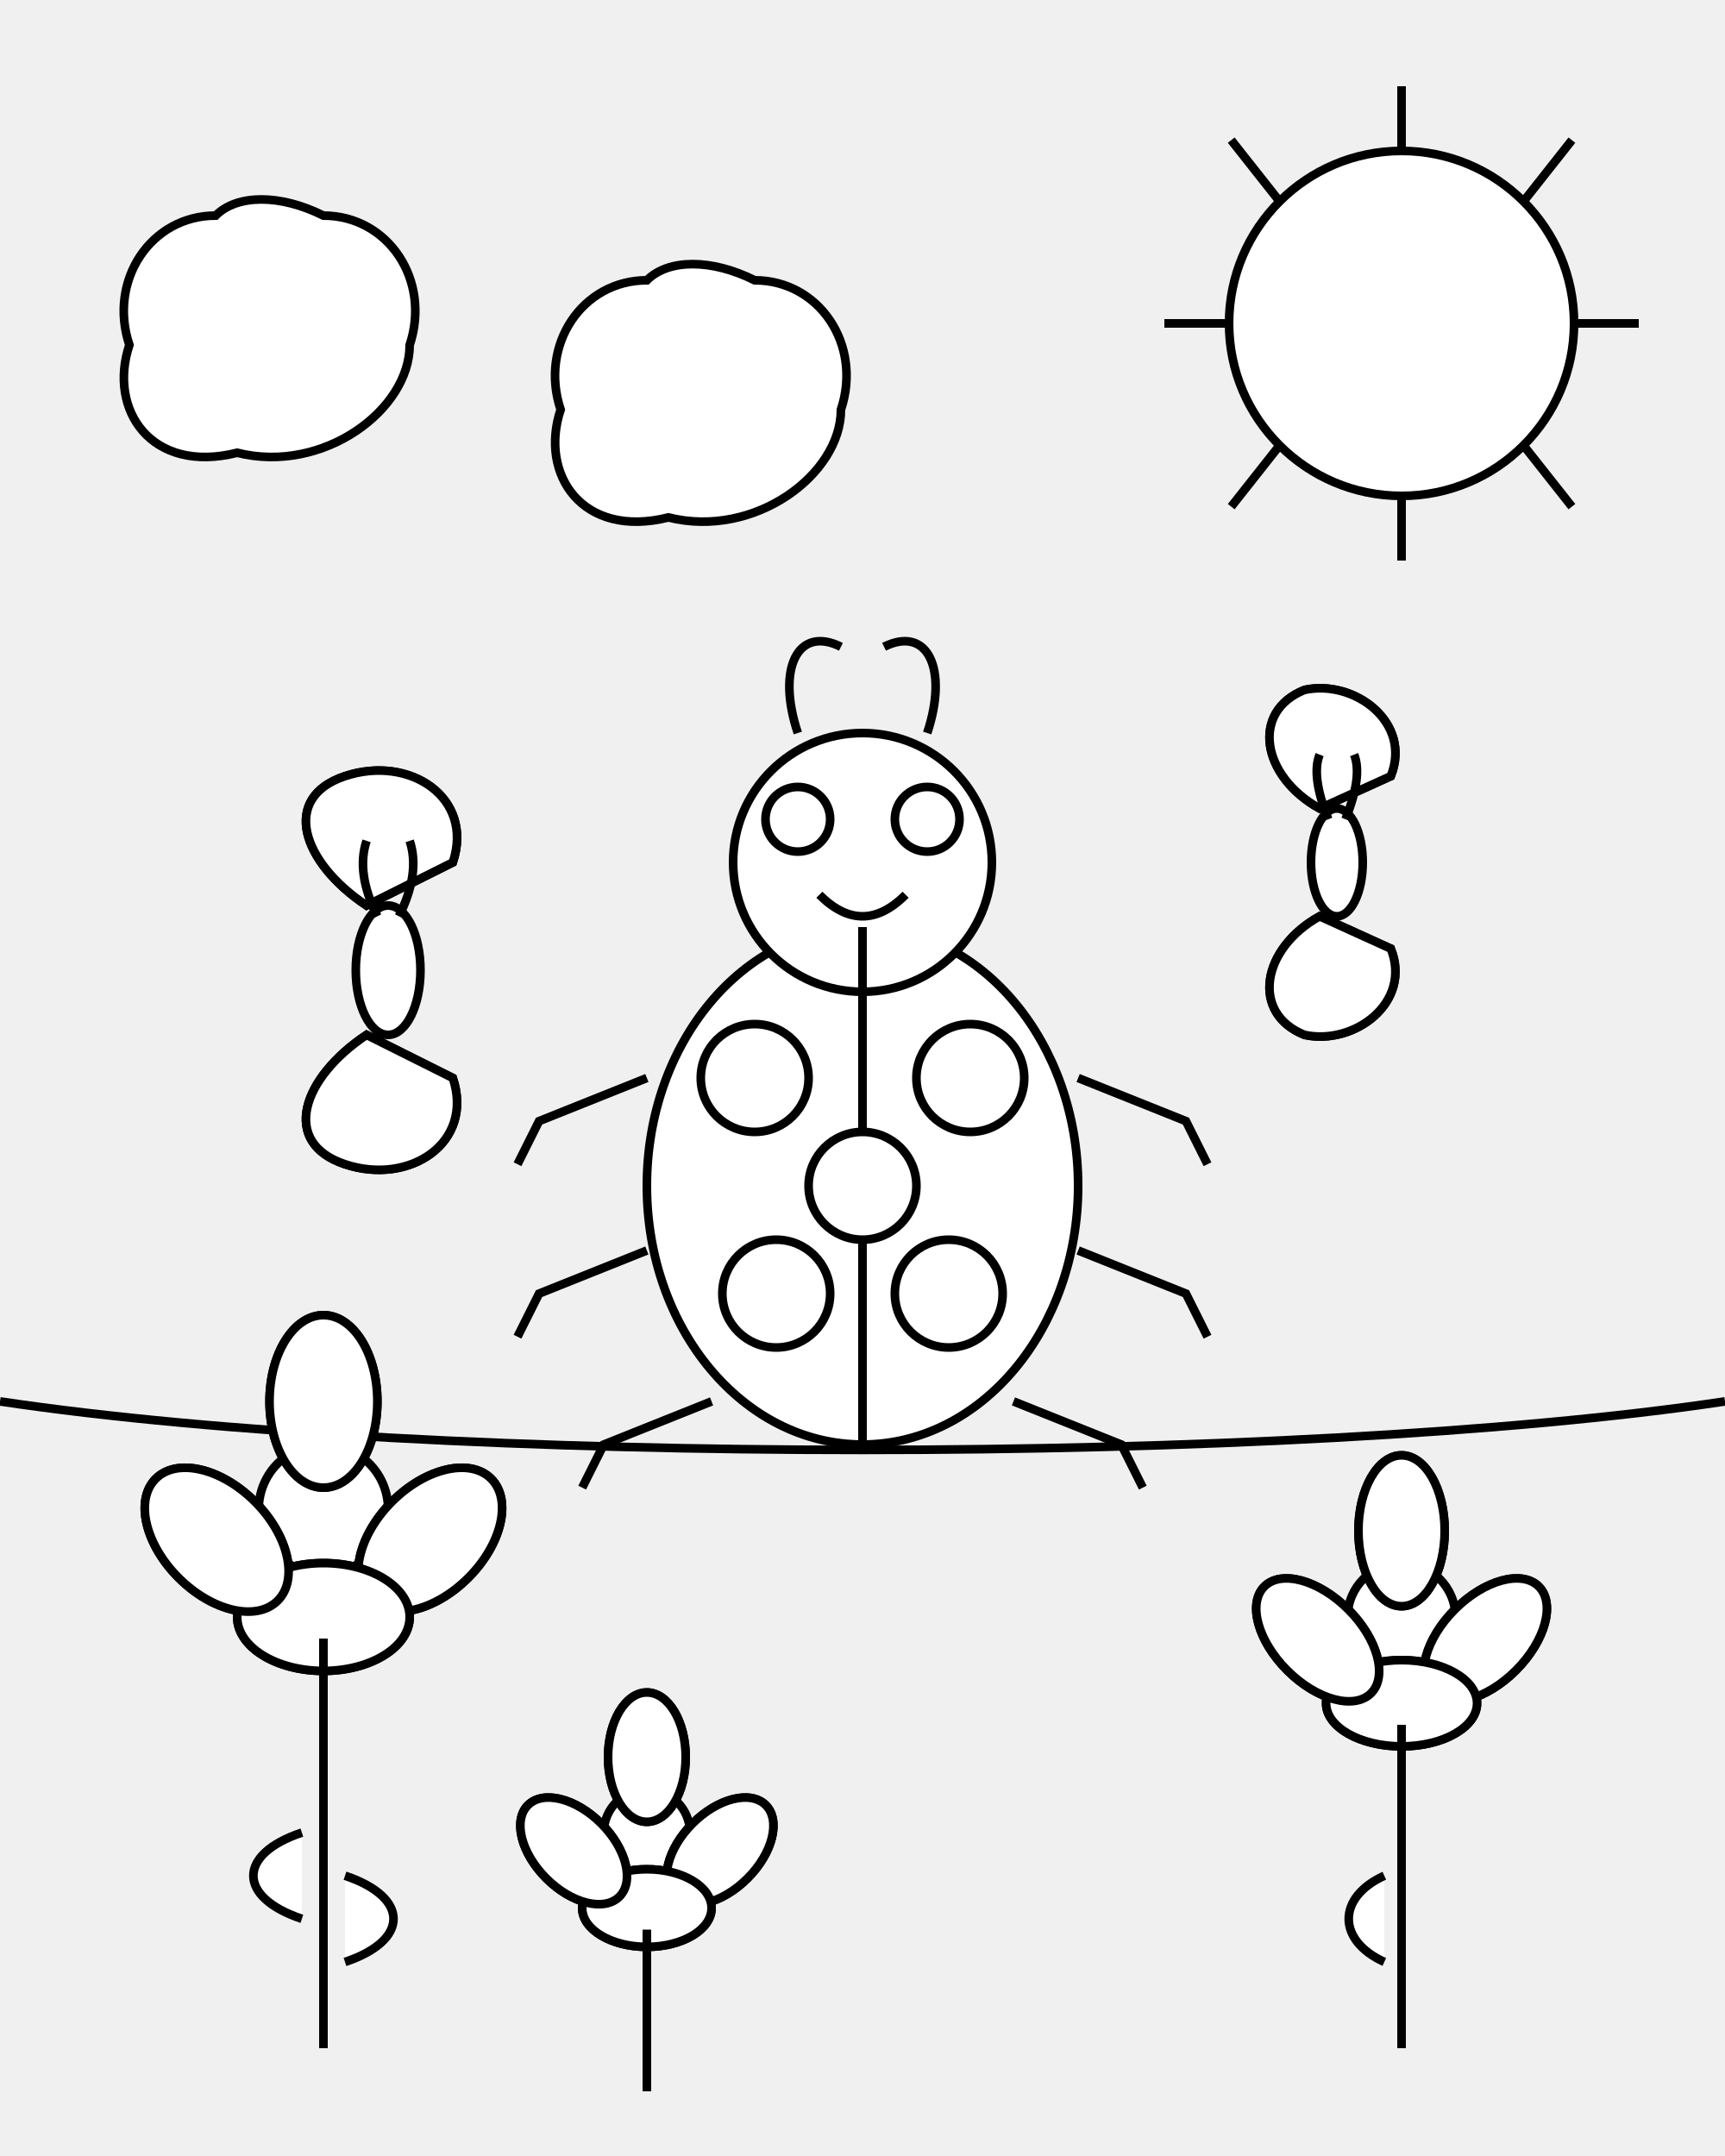
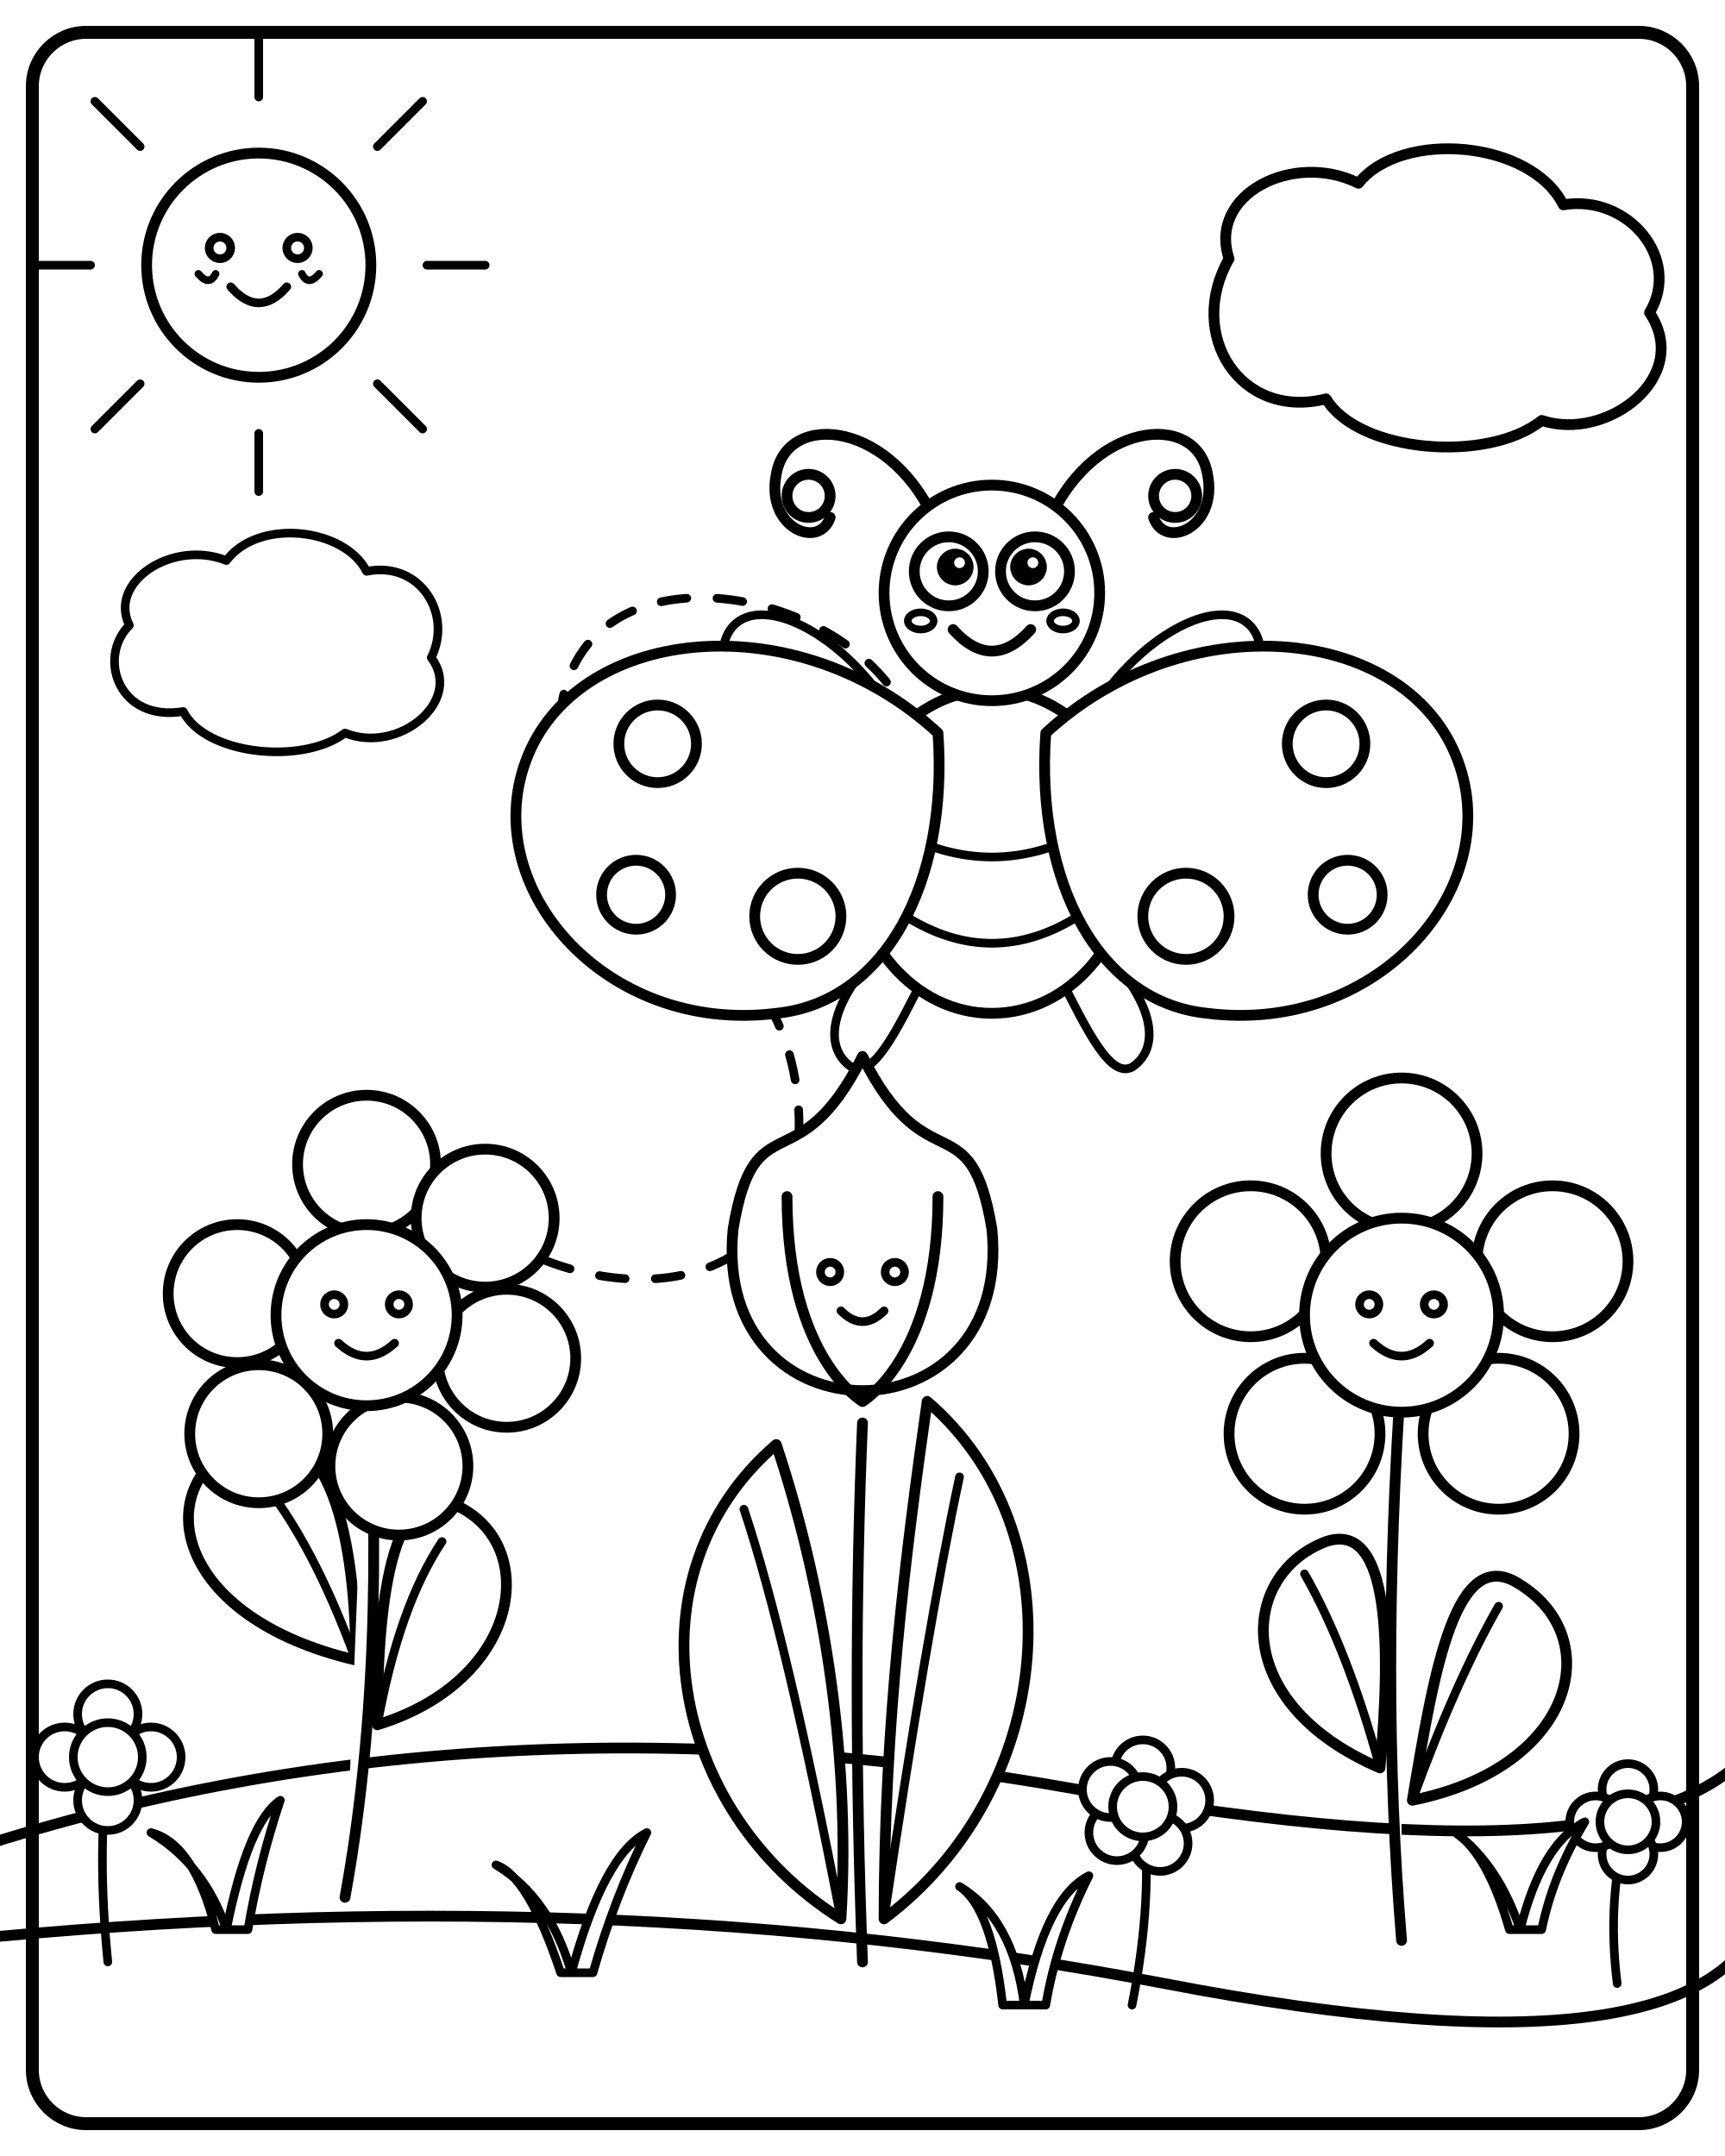
- <svg xmlns="http://www.w3.org/2000/svg" viewBox="0 0 800 1000">
-   <g id="sun" stroke="black" stroke-width="4" fill="white">
-     <circle cx="650" cy="150" r="80" />
-     <path d="M650 70 L650 40" fill="none" />
-     <path d="M706.5 93.5 L729 65" fill="none" />
-     <path d="M730 150 L760 150" fill="none" />
-     <path d="M706.5 206.5 L729 235" fill="none" />
-     <path d="M650 230 L650 260" fill="none" />
-     <path d="M593.5 206.5 L571 235" fill="none" />
-     <path d="M570 150 L540 150" fill="none" />
-     <path d="M593.5 93.5 L571 65" fill="none" />
+ <svg xmlns="http://www.w3.org/2000/svg" viewBox="0 0 800 1000" width="100%" height="100%">
+   <defs>
+     <style>
+       .bold-line {
+         stroke: #000000;
+         stroke-width: 5;
+         stroke-linecap: round;
+         stroke-linejoin: round;
+         fill: #FFFFFF;
+       }
+       .med-line {
+         stroke: #000000;
+         stroke-width: 4;
+         stroke-linecap: round;
+         stroke-linejoin: round;
+         fill: #FFFFFF;
+       }
+       .thin-line {
+         stroke: #000000;
+         stroke-width: 3.5;
+         stroke-linecap: round;
+         stroke-linejoin: round;
+         fill: #FFFFFF;
+       }
+       .nofill {
+         fill: none !important;
+       }
+       .dashed-line {
+         stroke: #000000;
+         stroke-width: 4;
+         stroke-linecap: round;
+         stroke-dasharray: 12 14;
+         fill: none;
+       }
+     </style>
+   </defs>
+   <rect width="800" height="1000" fill="#FFFFFF" />
+   <g id="sky-elements">
+     <g id="sun">
+       <path class="med-line nofill" d="M 120 45 L 120 18" />
+       <path class="med-line nofill" d="M 175 68 L 196 47" />
+       <path class="med-line nofill" d="M 198 123 L 225 123" />
+       <path class="med-line nofill" d="M 175 178 L 196 199" />
+       <path class="med-line nofill" d="M 120 201 L 120 228" />
+       <path class="med-line nofill" d="M 65 178 L 44 199" />
+       <path class="med-line nofill" d="M 42 123 L 15 123" />
+       <path class="med-line nofill" d="M 65 68 L 44 47" />
+       <circle class="bold-line" cx="120" cy="123" r="52" />
+       <circle class="med-line" cx="102" cy="115" r="5" />
+       <circle class="med-line" cx="138" cy="115" r="5" />
+       <path class="med-line nofill" d="M 107 133 Q 120 148 133 133" />
+       <path class="thin-line nofill" d="M 92 127 Q 97 133 100 127" />
+       <path class="thin-line nofill" d="M 140 127 Q 143 133 148 127" />
+     </g>
+     <path class="bold-line" d="M 570 120        C 560 90, 600 70, 630 85        C 650 60, 710 65, 725 95        C 755 90, 780 120, 765 145        C 785 175, 745 205, 715 195        C 690 215, 630 210, 615 185        C 575 195, 550 155, 570 120 Z" />
+     <path class="med-line" d="M 60 290        C 50 270, 80 250, 105 260        C 120 240, 160 245, 170 265        C 195 260, 210 285, 200 305        C 215 325, 185 350, 160 340        C 140 355, 95 350, 85 330        C 55 335, 45 305, 60 290 Z" />
  </g>
-   <g id="clouds" stroke="black" stroke-width="4" fill="white">
-     <path d="M100 100 C70 100 50 130 60 160 C50 190 70 220 110 210 C150 220 190 190 190 160 C200 130 180 100 150 100 C130 90 110 90 100 100 Z" />
-     <path d="M300 130 C270 130 250 160 260 190 C250 220 270 250 310 240 C350 250 390 220 390 190 C400 160 380 130 350 130 C330 120 310 120 300 130 Z" />
+   <g id="flight-trail">
+     <path class="dashed-line" d="M 190 540 C 260 620, 380 610, 370 510 C 360 410, 250 420, 260 330 C 270 250, 390 270, 420 330" />
  </g>
-   <path d="M0 650 C200 680 600 680 800 650" stroke="black" stroke-width="4" fill="none" />
-   <g id="ladybug" stroke="black" stroke-width="4">
-     <ellipse cx="400" cy="550" rx="100" ry="120" fill="white" />
-     <circle cx="400" cy="400" r="60" fill="white" />
-     <path d="M400 430 L400 670" fill="none" />
-     <path d="M370 340 C360 310 370 290 390 300" fill="none" />
-     <path d="M430 340 C440 310 430 290 410 300" fill="none" />
-     <circle cx="370" cy="380" r="15" fill="white" />
-     <circle cx="430" cy="380" r="15" fill="white" />
-     <path d="M380 415 Q400 435 420 415" fill="none" />
-     <path d="M300 500 L250 520 L240 540" fill="none" />
-     <path d="M300 580 L250 600 L240 620" fill="none" />
-     <path d="M330 650 L280 670 L270 690" fill="none" />
-     <path d="M500 500 L550 520 L560 540" fill="none" />
-     <path d="M500 580 L550 600 L560 620" fill="none" />
-     <path d="M470 650 L520 670 L530 690" fill="none" />
-     <circle cx="350" cy="500" r="25" fill="white" />
-     <circle cx="450" cy="500" r="25" fill="white" />
-     <circle cx="360" cy="600" r="25" fill="white" />
-     <circle cx="440" cy="600" r="25" fill="white" />
-     <circle cx="400" cy="550" r="25" fill="white" />
+   <g id="ladybug">
+     <ellipse class="med-line" cx="380" cy="335" rx="30" ry="60" transform="rotate(-40 380 335)" />
+     <ellipse class="med-line" cx="540" cy="335" rx="30" ry="60" transform="rotate(40 540 335)" />
+     <path class="med-line" d="M 410 390 C 370 400, 360 425, 375 435 C 385 440, 395 425, 415 410" />
+     <path class="med-line" d="M 420 430 C 385 460, 380 485, 395 495 C 405 500, 415 480, 430 450" />
+     <path class="med-line" d="M 510 390 C 550 400, 560 425, 545 435 C 535 440, 525 425, 505 410" />
+     <path class="med-line" d="M 500 430 C 535 460, 540 485, 525 495 C 515 500, 505 480, 490 450" />
+     <ellipse class="bold-line" cx="460" cy="395" rx="65" ry="75" />
+     <path class="med-line nofill" d="M 415 385 Q 460 410 505 385" />
+     <path class="med-line nofill" d="M 420 425 Q 460 450 500 425" />
+     <path class="bold-line" d="M 435 340        C 370 280, 270 290, 245 350        C 220 410, 280 480, 360 470        C 410 465, 440 410, 435 340 Z" />
+     <path class="bold-line" d="M 485 340        C 550 280, 650 290, 675 350        C 700 410, 640 480, 560 470        C 510 465, 480 410, 485 340 Z" />
+     <circle class="bold-line" cx="305" cy="345" r="18" />
+     <circle class="bold-line" cx="295" cy="415" r="16" />
+     <circle class="bold-line" cx="370" cy="425" r="20" />
+     <circle class="bold-line" cx="615" cy="345" r="18" />
+     <circle class="bold-line" cx="625" cy="415" r="16" />
+     <circle class="bold-line" cx="550" cy="425" r="20" />
+     <path class="bold-line nofill" d="M 435 245 C 415 195, 365 190, 360 220 C 355 245, 380 255, 385 240" />
+     <circle class="bold-line" cx="375" cy="230" r="10" />
+     <path class="bold-line nofill" d="M 485 245 C 505 195, 555 190, 560 220 C 565 245, 540 255, 535 240" />
+     <circle class="bold-line" cx="545" cy="230" r="10" />
+     <circle class="bold-line" cx="460" cy="275" r="50" />
+     <g id="left-eye">
+       <circle class="bold-line" cx="440" cy="265" r="16" />
+       <circle class="bold-line" cx="443" cy="263" r="6" style="fill: #000000;" />
+       <circle cx="445" cy="261" r="2.5" style="fill: #FFFFFF; stroke: none;" />
+     </g>
+     <g id="right-eye">
+       <circle class="bold-line" cx="480" cy="265" r="16" />
+       <circle class="bold-line" cx="477" cy="263" r="6" style="fill: #000000;" />
+       <circle cx="479" cy="261" r="2.5" style="fill: #FFFFFF; stroke: none;" />
+     </g>
+     <path class="bold-line nofill" d="M 442 292 Q 460 312 478 292" />
+     <ellipse class="thin-line" cx="427" cy="288" rx="6" ry="4" />
+     <ellipse class="thin-line" cx="493" cy="288" rx="6" ry="4" />
  </g>
-   <g id="flower-field" stroke="black" stroke-width="4">
-     <g transform="translate(150, 700)">
-       <circle cx="0" cy="0" r="30" fill="white" />
-       <ellipse cx="0" cy="-50" rx="25" ry="40" fill="white" />
-       <ellipse cx="45" cy="-25" rx="25" ry="40" transform="rotate(45,0,0)" fill="white" />
-       <ellipse cx="50" cy="0" rx="25" ry="40" transform="rotate(90,0,0)" fill="white" />
-       <ellipse cx="45" cy="25" rx="25" ry="40" transform="rotate(135,0,0)" fill="white" />
-       <ellipse cx="0" cy="50" rx="25" ry="40" transform="rotate(180,0,0)" fill="white" />
-       <ellipse cx="-45" cy="25" rx="25" ry="40" transform="rotate(225,0,0)" fill="white" />
-       <ellipse cx="-50" cy="0" rx="25" ry="40" transform="rotate(270,0,0)" fill="white" />
-       <ellipse cx="-45" cy="-25" rx="25" ry="40" transform="rotate(315,0,0)" fill="white" />
-       <path d="M0 60 L0 250" fill="none" />
-       <path d="M-10 150 C-40 160 -40 180 -10 190" fill="white" />
-       <path d="M10 170 C40 180 40 200 10 210" fill="white" />
+   <g id="ground-hills">
+     <path class="bold-line" d="M -20 860 Q 220 780, 500 830 T 820 800 L 820 1020 L -20 1020 Z" />
+     <path class="bold-line" d="M -20 900 Q 280 870, 540 920 T 820 880 L 820 1020 L -20 1020 Z" />
+   </g>
+   <g id="flower-field">
+     <g id="flower-left">
+       <path class="bold-line" d="M 165 770 C 80 750, 70 690, 110 670 C 155 650, 165 720, 165 770 Z" />
+       <path class="med-line nofill" d="M 120 685 Q 145 715 165 770" />
+       <path class="bold-line" d="M 175 800 C 240 780, 250 720, 215 700 C 180 680, 175 750, 175 800 Z" />
+       <path class="med-line nofill" d="M 205 715 Q 185 745 175 800" />
+       <path class="bold-line" d="M 160 880 Q 180 770, 170 630" />
+       <circle class="bold-line" cx="170" cy="540" r="32" />
+       <circle class="bold-line" cx="225" cy="565" r="32" />
+       <circle class="bold-line" cx="235" cy="630" r="32" />
+       <circle class="bold-line" cx="185" cy="680" r="32" />
+       <circle class="bold-line" cx="120" cy="665" r="32" />
+       <circle class="bold-line" cx="110" cy="600" r="32" />
+       <circle class="bold-line" cx="170" cy="610" r="42" />
+       <circle class="med-line" cx="155" cy="605" r="4.5" />
+       <circle class="med-line" cx="185" cy="605" r="4.5" />
+       <path class="med-line nofill" d="M 157 623 Q 170 635 183 623" />
    </g>
-     <g transform="translate(650, 750)">
-       <circle cx="0" cy="0" r="25" fill="white" />
-       <ellipse cx="0" cy="-40" rx="20" ry="35" fill="white" />
-       <ellipse cx="35" cy="-20" rx="20" ry="35" transform="rotate(45,0,0)" fill="white" />
-       <ellipse cx="40" cy="0" rx="20" ry="35" transform="rotate(90,0,0)" fill="white" />
-       <ellipse cx="35" cy="20" rx="20" ry="35" transform="rotate(135,0,0)" fill="white" />
-       <ellipse cx="0" cy="40" rx="20" ry="35" transform="rotate(180,0,0)" fill="white" />
-       <ellipse cx="-35" cy="20" rx="20" ry="35" transform="rotate(225,0,0)" fill="white" />
-       <ellipse cx="-40" cy="0" rx="20" ry="35" transform="rotate(270,0,0)" fill="white" />
-       <ellipse cx="-35" cy="-20" rx="20" ry="35" transform="rotate(315,0,0)" fill="white" />
-       <path d="M0 50 L0 200" fill="none" />
-       <path d="M-8 120 C-30 130 -30 150 -8 160" fill="white" />
+     <g id="flower-center">
+       <path class="bold-line" d="M 390 890 C 310 840, 290 730, 360 670 C 380 730, 395 810, 390 890 Z" />
+       <path class="med-line nofill" d="M 345 700 Q 365 760 390 890" />
+       <path class="bold-line" d="M 410 890 C 490 830, 500 710, 430 650 C 420 720, 410 800, 410 890 Z" />
+       <path class="med-line nofill" d="M 445 685 Q 430 755 410 890" />
+       <path class="bold-line" d="M 400 910 Q 395 780, 400 660" />
+       <path class="bold-line" d="M 340 570          C 330 670, 470 670, 460 570          C 450 510, 430 550, 400 490          C 370 550, 350 510, 340 570 Z" />
+       <path class="bold-line nofill" d="M 365 555 C 365 630, 400 650, 400 650" />
+       <path class="bold-line nofill" d="M 435 555 C 435 630, 400 650, 400 650" />
+       <circle class="med-line" cx="385" cy="590" r="4.5" />
+       <circle class="med-line" cx="415" cy="590" r="4.5" />
+       <path class="med-line nofill" d="M 390 608 Q 400 618 410 608" />
    </g>
-     <g transform="translate(300, 850)">
-       <circle cx="0" cy="0" r="20" fill="white" />
-       <ellipse cx="0" cy="-35" rx="18" ry="30" fill="white" />
-       <ellipse cx="30" cy="-18" rx="18" ry="30" transform="rotate(45,0,0)" fill="white" />
-       <ellipse cx="35" cy="0" rx="18" ry="30" transform="rotate(90,0,0)" fill="white" />
-       <ellipse cx="30" cy="18" rx="18" ry="30" transform="rotate(135,0,0)" fill="white" />
-       <ellipse cx="0" cy="35" rx="18" ry="30" transform="rotate(180,0,0)" fill="white" />
-       <ellipse cx="-30" cy="18" rx="18" ry="30" transform="rotate(225,0,0)" fill="white" />
-       <ellipse cx="-35" cy="0" rx="18" ry="30" transform="rotate(270,0,0)" fill="white" />
-       <ellipse cx="-30" cy="-18" rx="18" ry="30" transform="rotate(315,0,0)" fill="white" />
-       <path d="M0 45 L0 120" fill="none" />
+     <g id="flower-right">
+       <path class="bold-line" d="M 640 820 C 570 790, 575 730, 615 715 C 645 705, 645 765, 640 820 Z" />
+       <path class="med-line nofill" d="M 605 730 Q 625 765 640 820" />
+       <path class="bold-line" d="M 655 835 C 730 820, 745 760, 705 735 C 675 715, 665 775, 655 835 Z" />
+       <path class="med-line nofill" d="M 695 745 Q 675 780 655 835" />
+       <path class="bold-line" d="M 650 900 Q 640 780, 650 635" />
+       <circle class="bold-line" cx="650" cy="535" r="35" />
+       <circle class="bold-line" cx="720" cy="585" r="35" />
+       <circle class="bold-line" cx="695" cy="665" r="35" />
+       <circle class="bold-line" cx="605" cy="665" r="35" />
+       <circle class="bold-line" cx="580" cy="585" r="35" />
+       <circle class="bold-line" cx="650" cy="610" r="45" />
+       <circle class="med-line" cx="635" cy="605" r="4.5" />
+       <circle class="med-line" cx="665" cy="605" r="4.5" />
+       <path class="med-line nofill" d="M 637 623 Q 650 635 663 623" />
    </g>
+     <g id="small-flower-1">
+       <path class="med-line" d="M 50 910 Q 45 860, 50 820" />
+       <circle class="med-line" cx="50" cy="795" r="14" />
+       <circle class="med-line" cx="70" cy="815" r="14" />
+       <circle class="med-line" cx="50" cy="835" r="14" />
+       <circle class="med-line" cx="30" cy="815" r="14" />
+       <circle class="med-line" cx="50" cy="815" r="16" />
+     </g>
+     <g id="small-flower-2">
+       <path class="med-line" d="M 525 930 Q 535 880, 530 840" />
+       <circle class="med-line" cx="530" cy="820" r="13" />
+       <circle class="med-line" cx="548" cy="835" r="13" />
+       <circle class="med-line" cx="538" cy="855" r="13" />
+       <circle class="med-line" cx="518" cy="850" r="13" />
+       <circle class="med-line" cx="515" cy="830" r="13" />
+       <circle class="med-line" cx="530" cy="838" r="14" />
+     </g>
+     <g id="small-flower-3">
+       <path class="med-line" d="M 750 920 Q 745 880, 755 845" />
+       <circle class="med-line" cx="755" cy="830" r="12" />
+       <circle class="med-line" cx="770" cy="845" r="12" />
+       <circle class="med-line" cx="755" cy="860" r="12" />
+       <circle class="med-line" cx="740" cy="845" r="12" />
+       <circle class="med-line" cx="755" cy="845" r="13" />
+     </g>
+     <path class="med-line" d="M 100 895 Q 90 855 70 850 Q 95 865 105 895 Q 115 845 130 835 Q 120 865 115 895 Z" />
+     <path class="med-line" d="M 260 915 Q 245 870 230 865 Q 255 880 265 915 Q 280 860 300 850 Q 285 880 275 915 Z" />
+     <path class="med-line" d="M 465 930 Q 460 885 445 875 Q 470 890 475 930 Q 485 880 505 870 Q 490 900 485 930 Z" />
+     <path class="med-line" d="M 700 895 Q 690 860 675 850 Q 695 865 705 895 Q 715 855 735 845 Q 720 870 715 895 Z" />
  </g>
-   <g id="butterflies" stroke="black" stroke-width="4">
-     <g transform="translate(180, 450)">
-       <ellipse cx="0" cy="0" rx="15" ry="30" fill="white" />
-       <path d="M-10 -30 C-40 -50 -50 -80 -20 -90 C10 -100 40 -80 30 -50 Z" fill="white" />
-       <path d="M10 -30 C40 -50 50 -80 20 -90 C-10 -100 -40 -80 -30 -50 Z" transform="scale(-1 1)" fill="white" />
-       <path d="M-10 30 C-40 50 -50 80 -20 90 C10 100 40 80 30 50 Z" fill="white" />
-       <path d="M10 30 C40 50 50 80 20 90 C-10 100 -40 80 -30 50 Z" transform="scale(-1 1)" fill="white" />
-       <path d="M-5 -25 Q-15 -45 -10 -60" fill="none" />
-       <path d="M5 -25 Q15 -45 10 -60" fill="none" />
-     </g>
-     <g transform="translate(620, 400)">
-       <ellipse cx="0" cy="0" rx="12" ry="25" fill="white" />
-       <path d="M-8 -25 C-35 -40 -40 -70 -15 -80 C8 -85 35 -65 25 -40 Z" fill="white" />
-       <path d="M8 -25 C35 -40 40 -70 15 -80 C-8 -85 -35 -65 -25 -40 Z" transform="scale(-1 1)" fill="white" />
-       <path d="M-8 25 C-35 40 -40 70 -15 80 C8 85 35 65 25 40 Z" fill="white" />
-       <path d="M8 25 C35 40 40 70 15 80 C-8 85 -35 65 -25 40 Z" transform="scale(-1 1)" fill="white" />
-       <path d="M-4 -20 Q-12 -40 -8 -50" fill="none" />
-       <path d="M4 -20 Q12 -40 8 -50" fill="none" />
-     </g>
-   </g>
+   <rect class="bold-line nofill" x="15" y="15" width="770" height="970" rx="25" ry="25" style="stroke-width: 6;" />
</svg>
